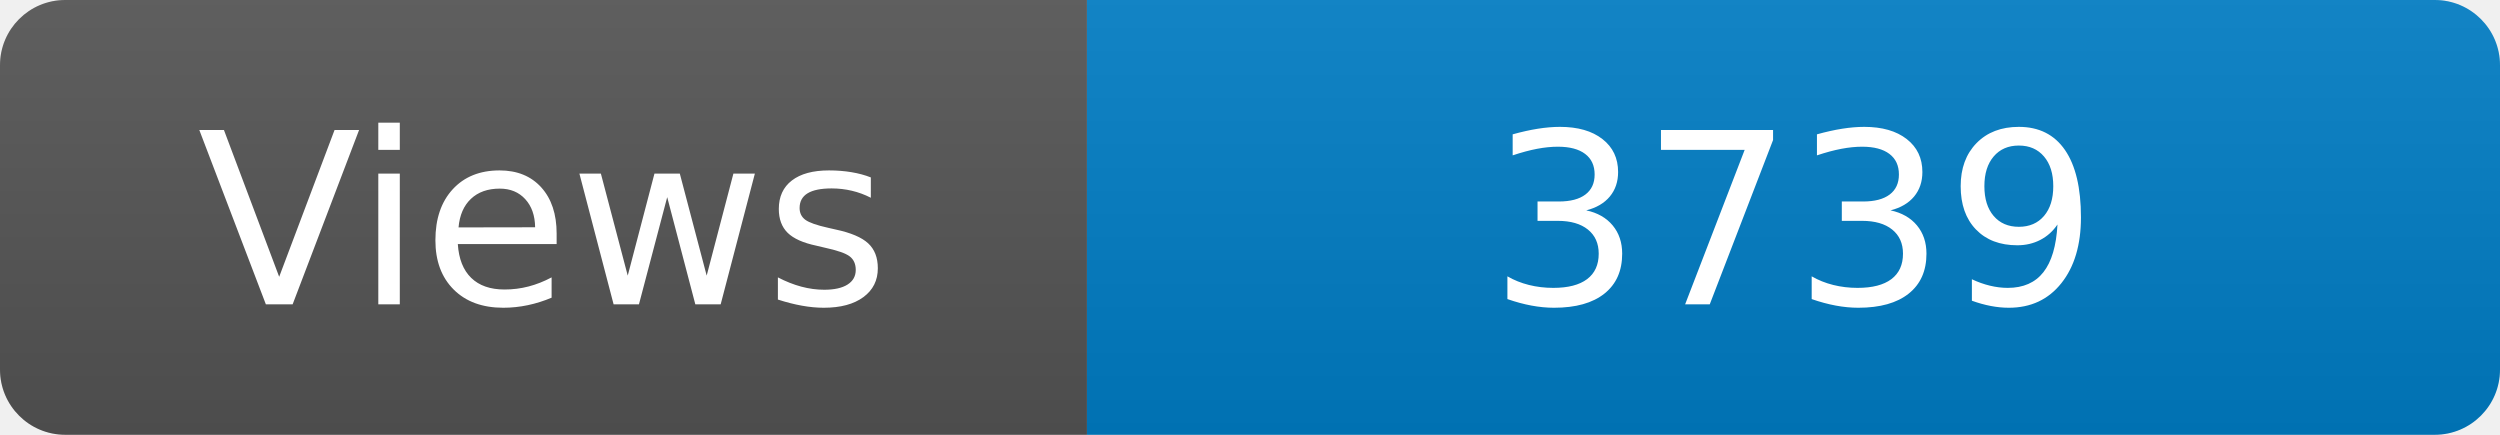
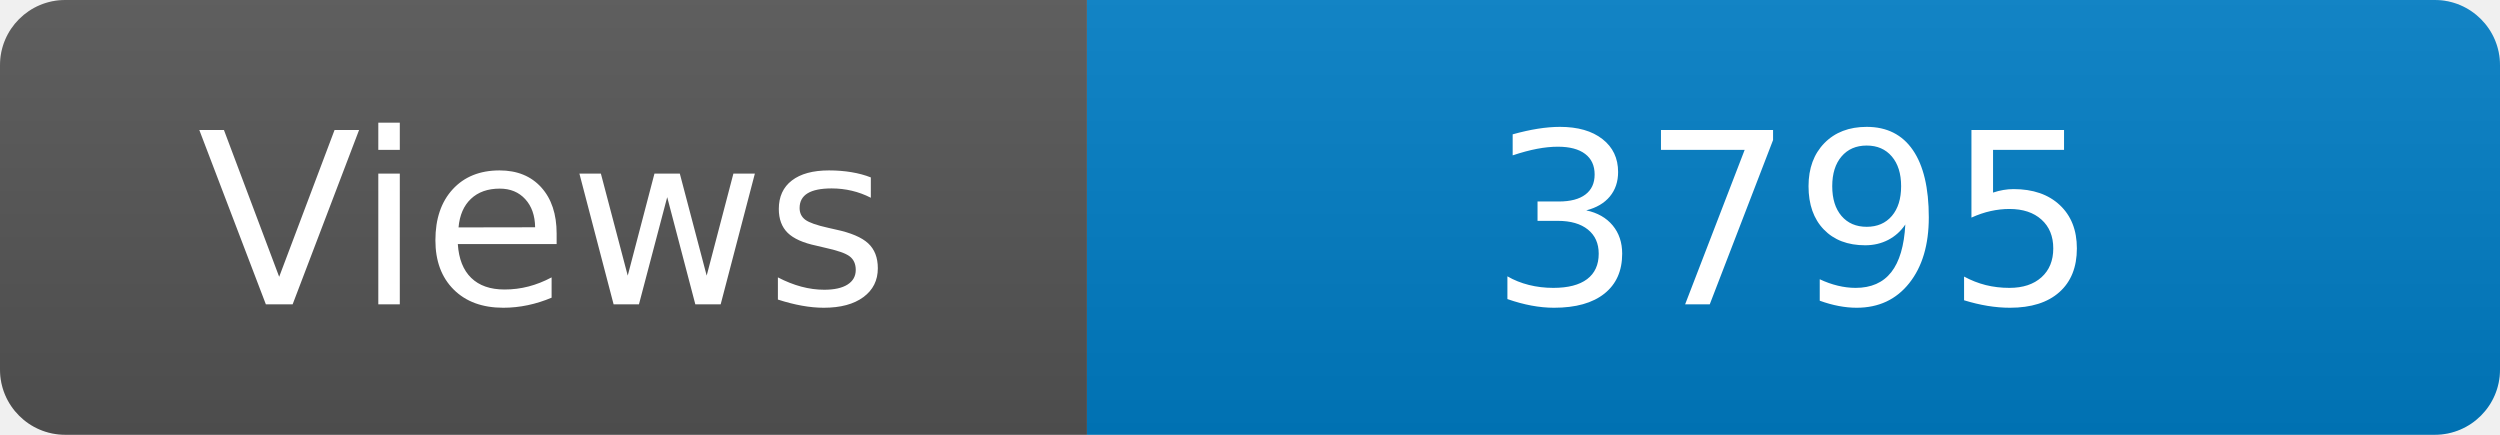
<svg xmlns="http://www.w3.org/2000/svg" width="115" height="20" role="img" aria-label="Maintained?: yes">
  <linearGradient id="s" x2="0" y2="100%">
    <stop offset="0" stop-color="#bbb" stop-opacity=".1" />
    <stop offset="1" stop-opacity=".1" />
  </linearGradient>
  <clipPath id="r">
    <rect width="115" height="20" rx="3" fill="#fff" />
  </clipPath>
  <g clip-path="url(#r)">
    <rect width="50" height="20" fill="#555" />
    <rect x="50" width="160" height="20" fill="#007ec6" />
    <rect width="115" height="20" fill="url(#s)" />
  </g>
  <g fill="#fff" text-anchor="middle" font-family="Verdana,Geneva,DejaVu Sans,sans-serif" font-size="110">
    <text x="250" y="140" transform="scale(.1)" fill="#fff">Views</text>
-     <text x="825" y="140" transform="scale(.1)" fill="#fff">3739</text>
+     <text x="825" y="140" transform="scale(.1)" fill="#fff">3795</text>
  </g>
</svg>
